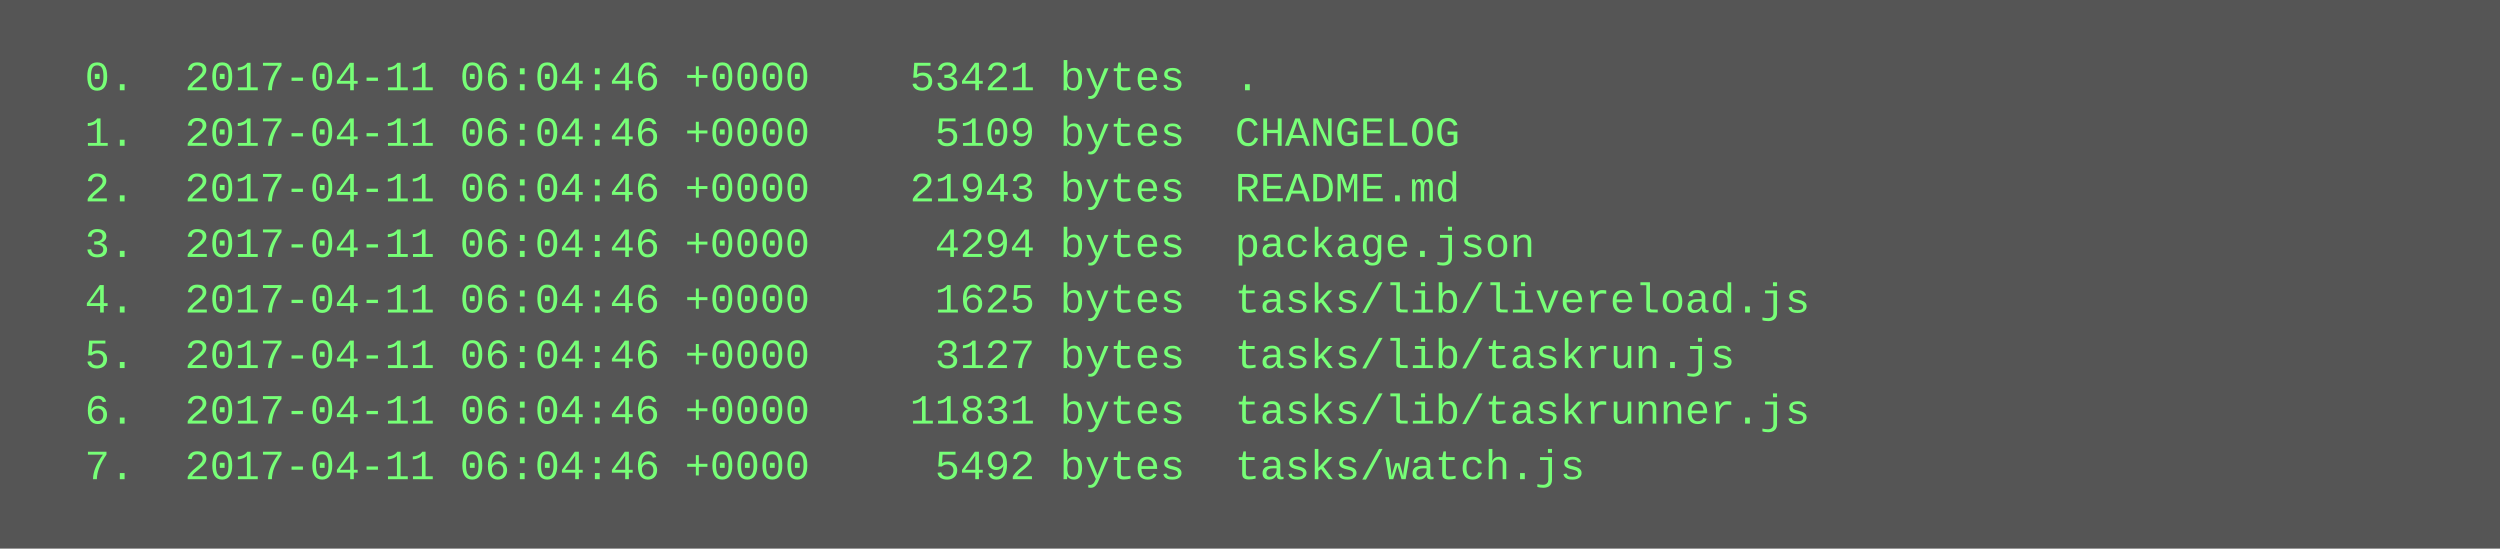
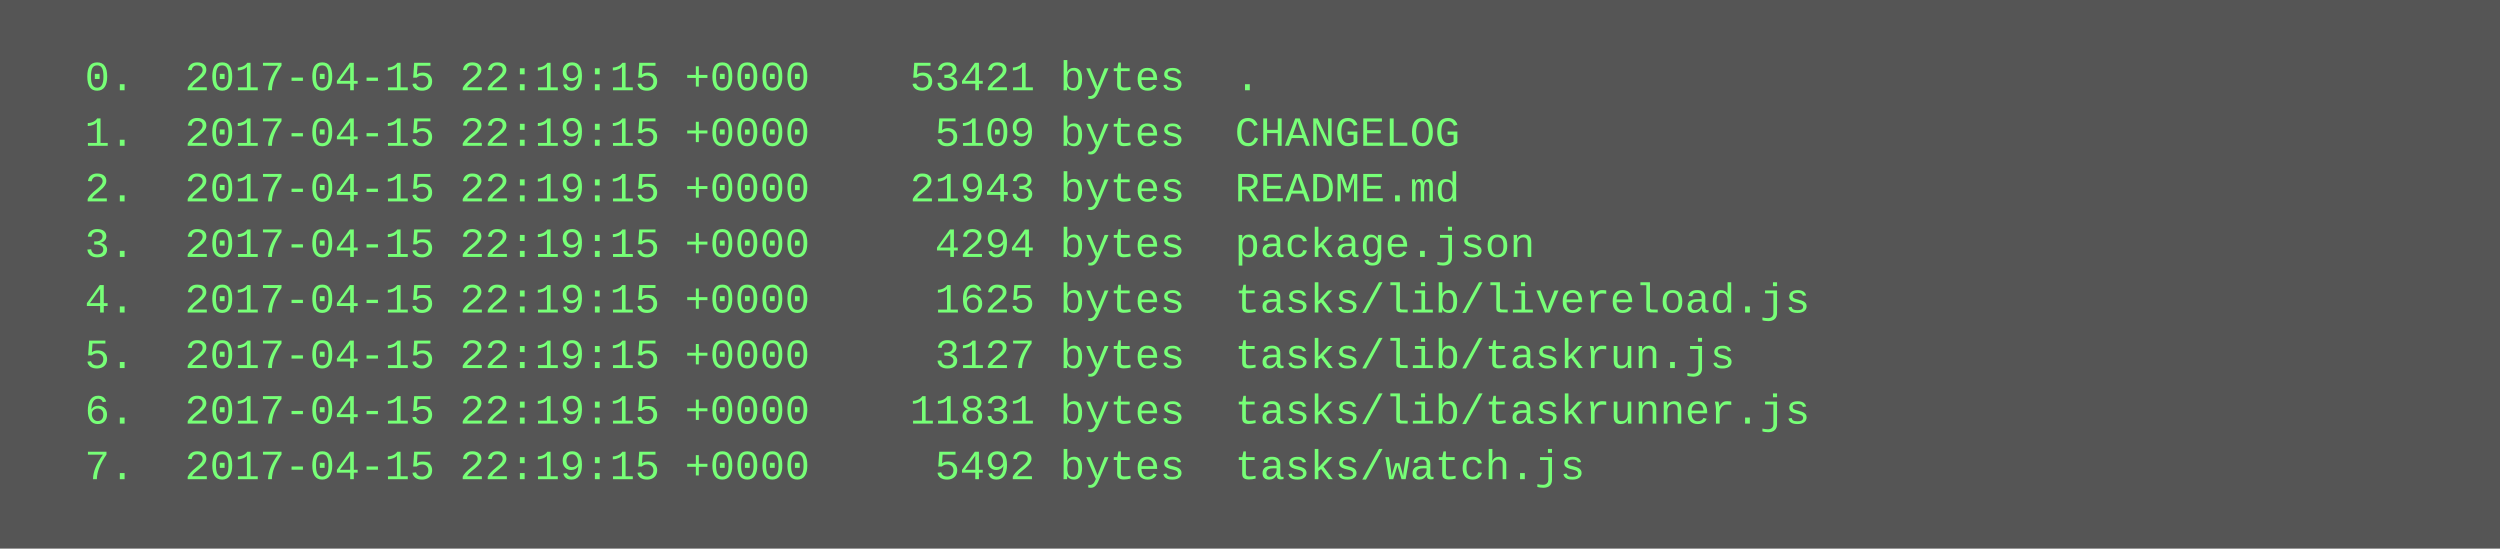
<svg xmlns="http://www.w3.org/2000/svg" height="158" width="720">
  <rect height="158" fill="#555" width="720" />
  <text fill="#7f7" font-family="Courier New" font-size="12" xml:space="preserve">
-     <tspan x="10" y="26">  0.  2017-04-11 06:04:46 +0000    53421 bytes  .</tspan>
-     <tspan x="10" y="42">  1.  2017-04-11 06:04:46 +0000     5109 bytes  CHANGELOG</tspan>
-     <tspan x="10" y="58">  2.  2017-04-11 06:04:46 +0000    21943 bytes  README.md</tspan>
-     <tspan x="10" y="74">  3.  2017-04-11 06:04:46 +0000     4294 bytes  package.json</tspan>
-     <tspan x="10" y="90">  4.  2017-04-11 06:04:46 +0000     1625 bytes  tasks/lib/livereload.js</tspan>
-     <tspan x="10" y="106">  5.  2017-04-11 06:04:46 +0000     3127 bytes  tasks/lib/taskrun.js</tspan>
-     <tspan x="10" y="122">  6.  2017-04-11 06:04:46 +0000    11831 bytes  tasks/lib/taskrunner.js</tspan>
-     <tspan x="10" y="138">  7.  2017-04-11 06:04:46 +0000     5492 bytes  tasks/watch.js</tspan>
+     <tspan x="10" y="26">  0.  2017-04-15 22:19:15 +0000    53421 bytes  .</tspan>
+     <tspan x="10" y="42">  1.  2017-04-15 22:19:15 +0000     5109 bytes  CHANGELOG</tspan>
+     <tspan x="10" y="58">  2.  2017-04-15 22:19:15 +0000    21943 bytes  README.md</tspan>
+     <tspan x="10" y="74">  3.  2017-04-15 22:19:15 +0000     4294 bytes  package.json</tspan>
+     <tspan x="10" y="90">  4.  2017-04-15 22:19:15 +0000     1625 bytes  tasks/lib/livereload.js</tspan>
+     <tspan x="10" y="106">  5.  2017-04-15 22:19:15 +0000     3127 bytes  tasks/lib/taskrun.js</tspan>
+     <tspan x="10" y="122">  6.  2017-04-15 22:19:15 +0000    11831 bytes  tasks/lib/taskrunner.js</tspan>
+     <tspan x="10" y="138">  7.  2017-04-15 22:19:15 +0000     5492 bytes  tasks/watch.js</tspan>
  </text>
</svg>
